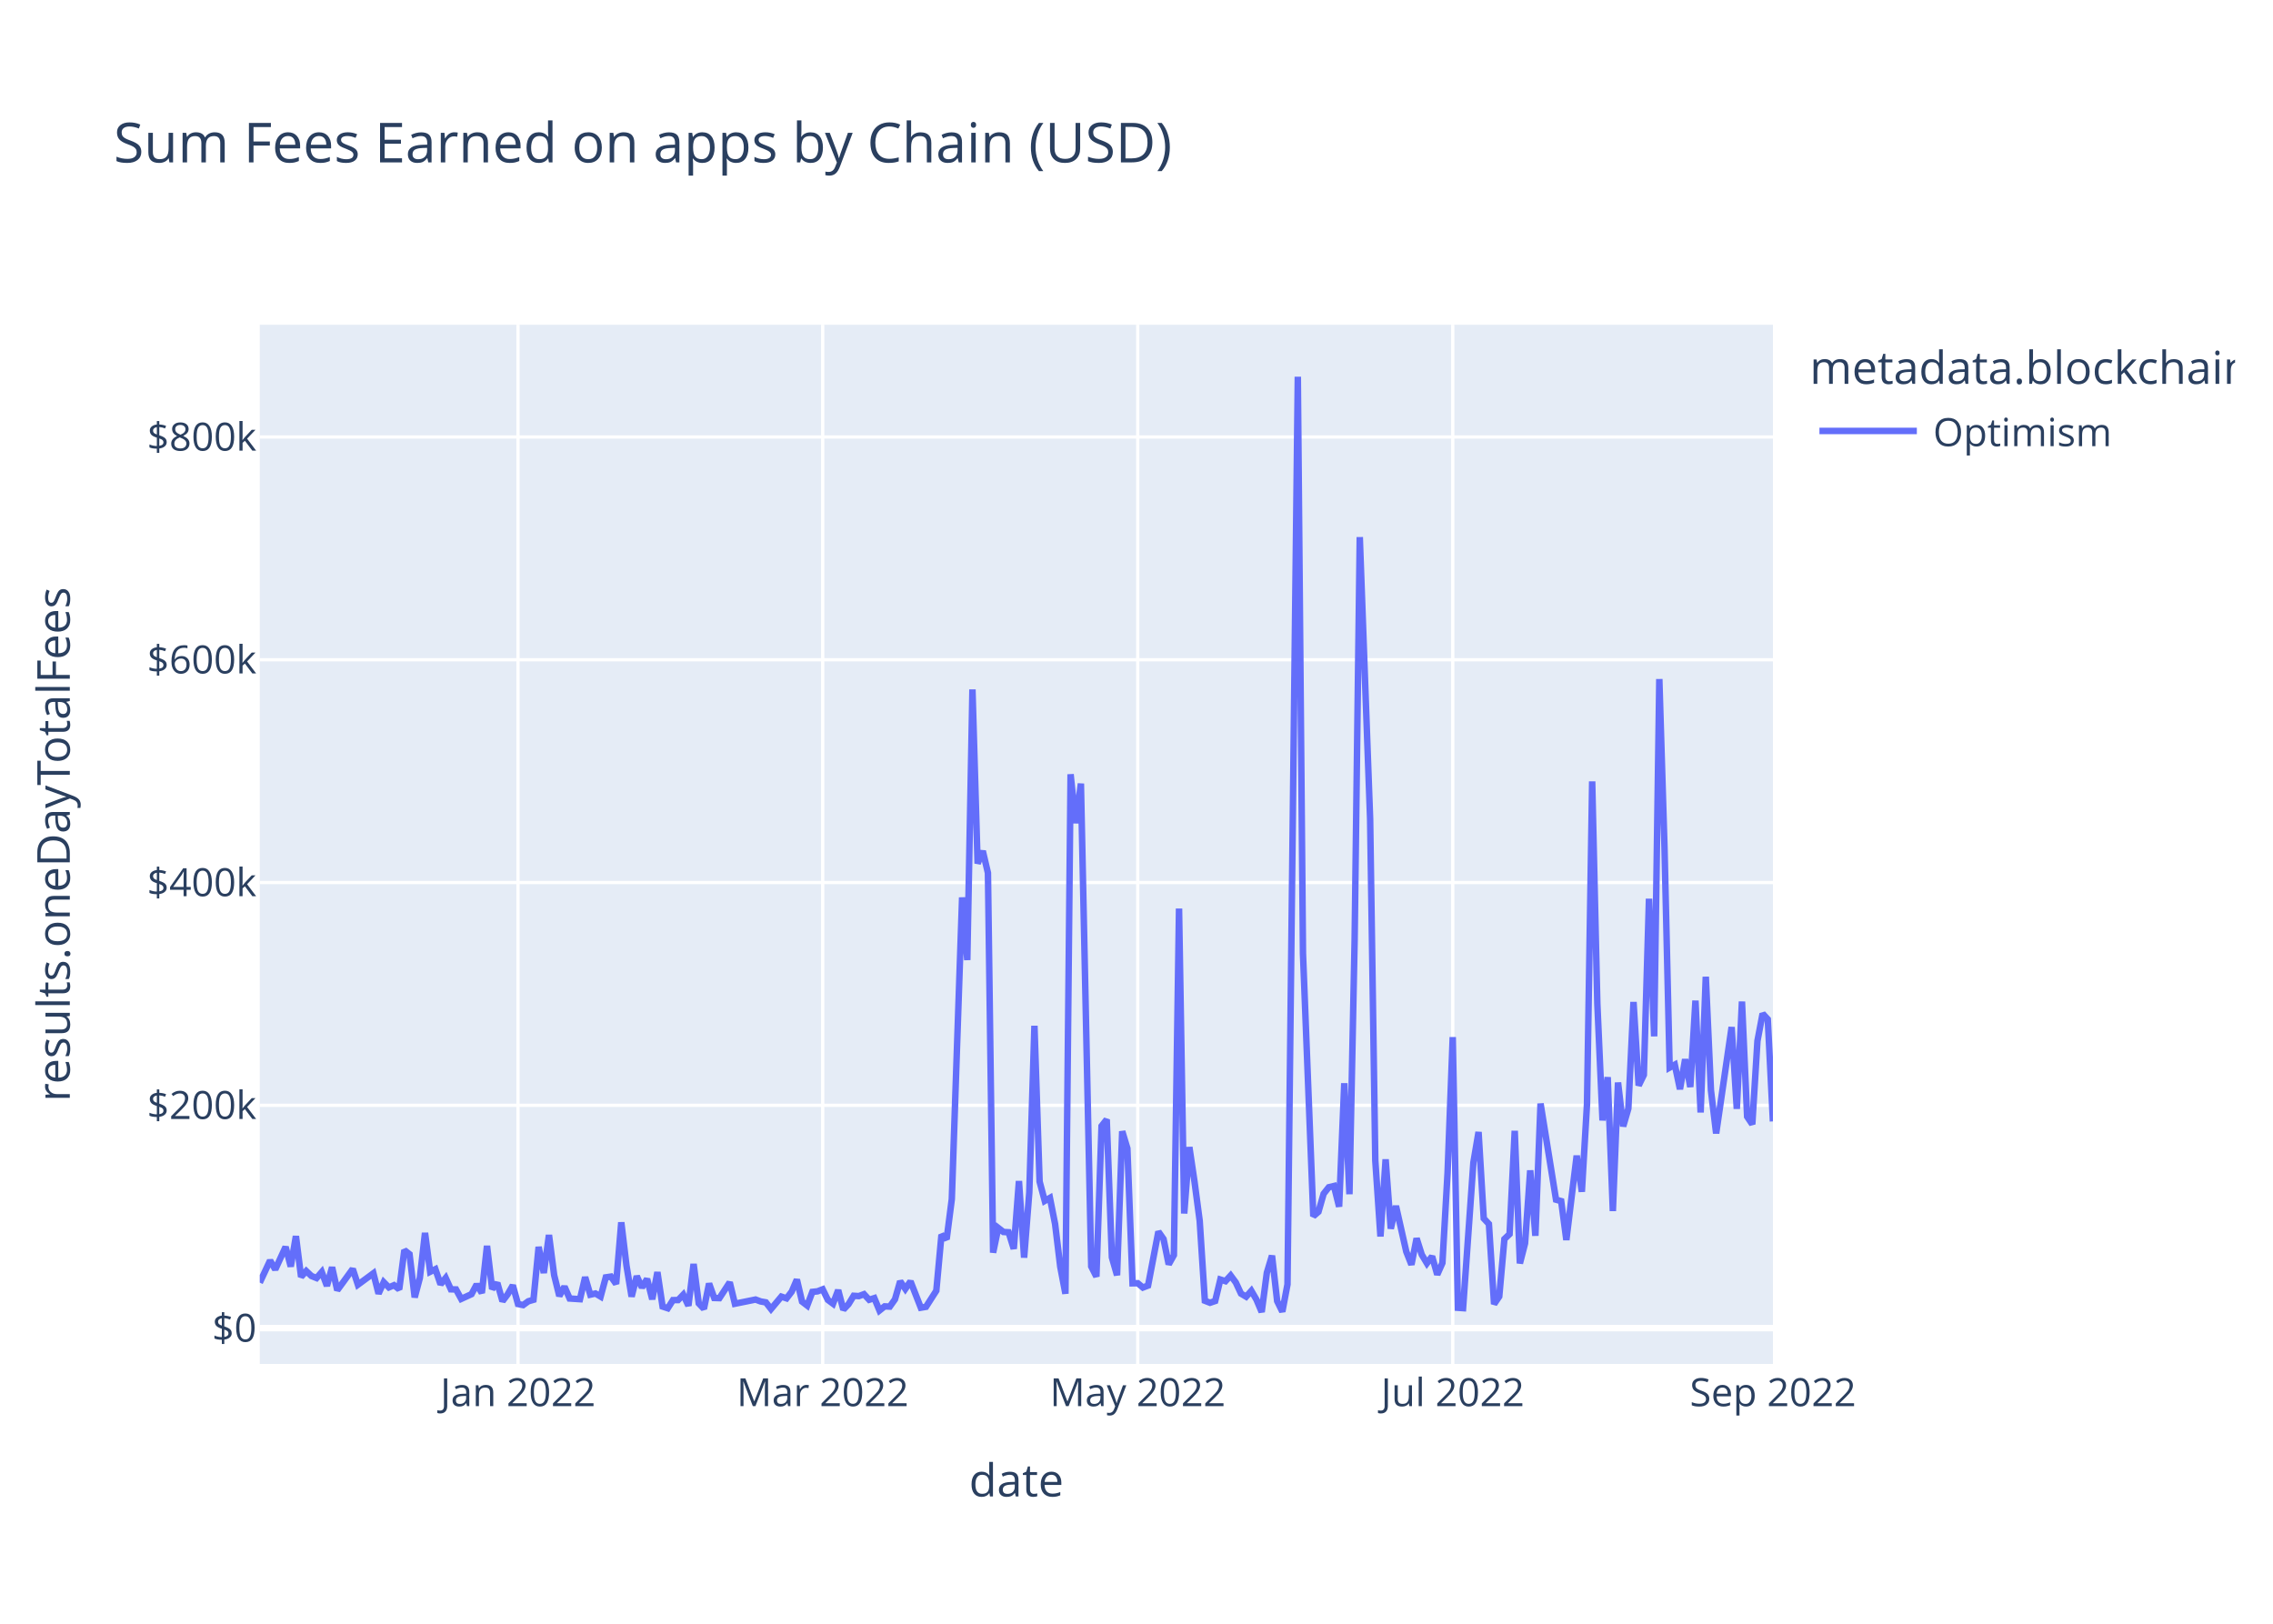
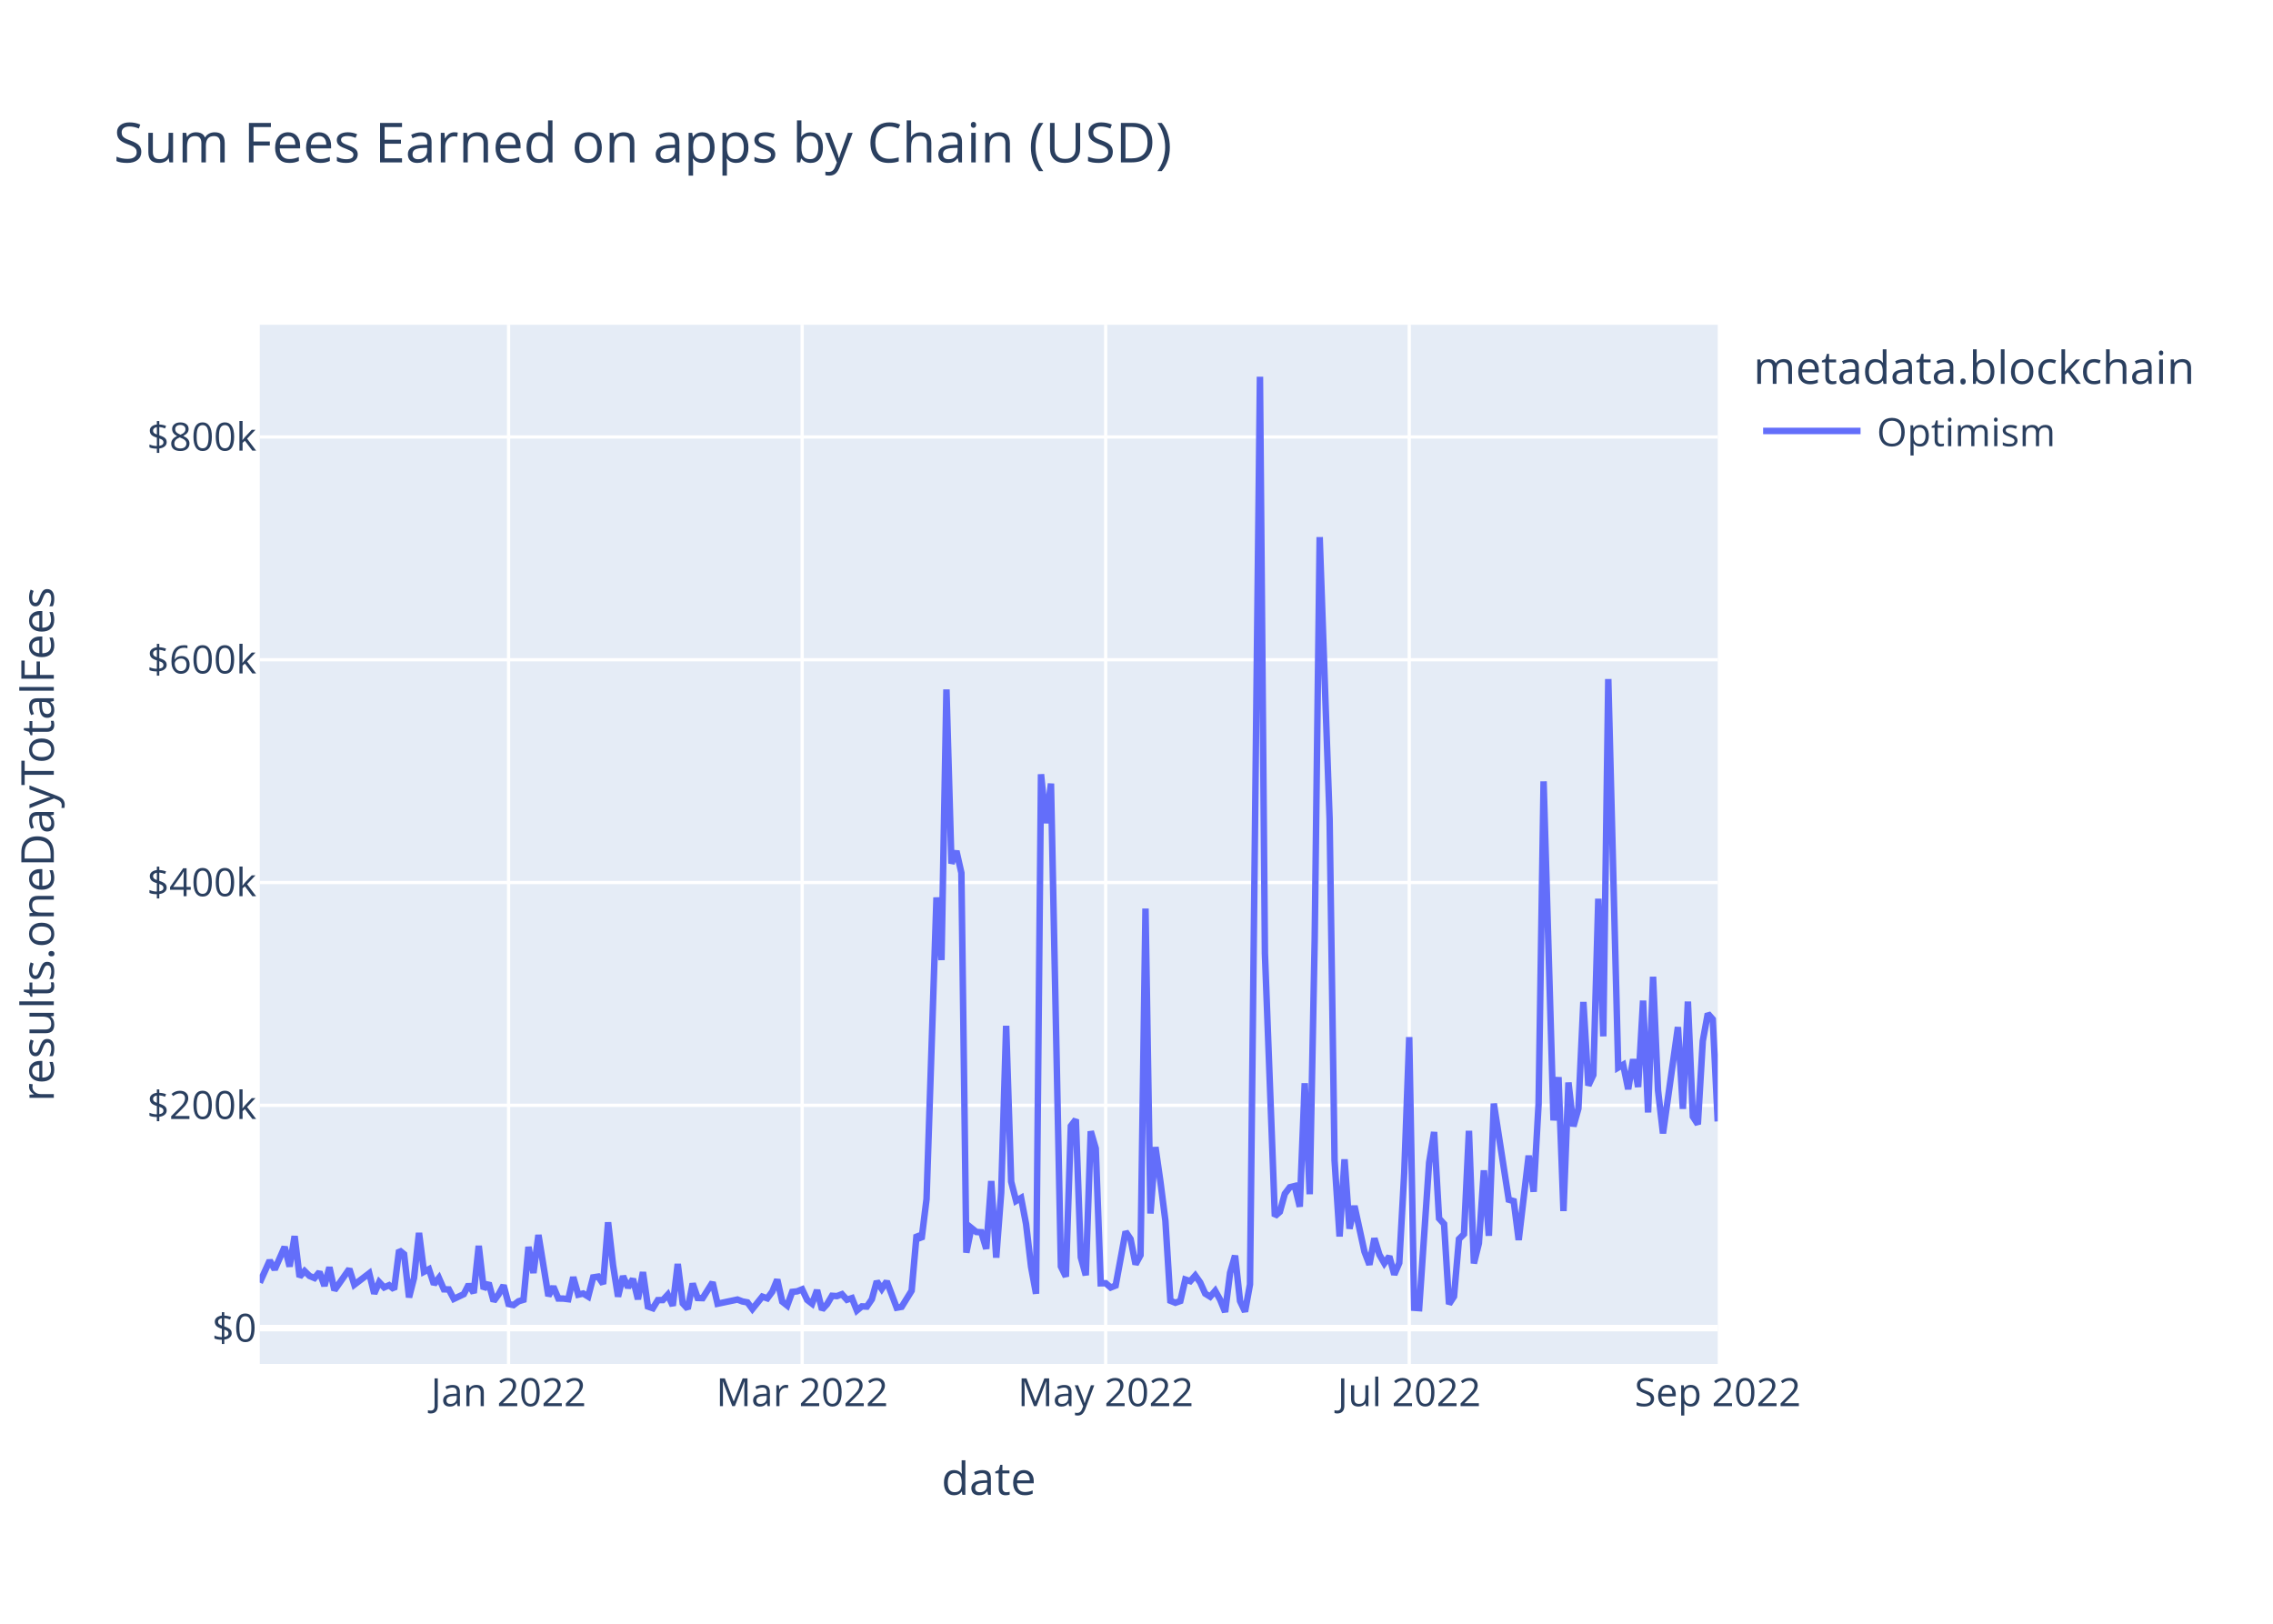
<svg xmlns="http://www.w3.org/2000/svg" class="main-svg" width="700" height="500" style="" viewBox="0 0 700 500">
  <rect x="0" y="0" width="700" height="500" style="fill: rgb(255, 255, 255); fill-opacity: 1;" />
-   <defs id="defs-62f02b">
+   <defs id="defs-7edac9">
    <g class="clips">
-       <clipPath id="clip62f02bxyplot" class="plotclip">
-         <rect width="466" height="320" />
+       <clipPath id="clip7edac9xyplot" class="plotclip">
+         <rect width="449" height="320" />
      </clipPath>
-       <clipPath class="axesclip" id="clip62f02bx">
-         <rect x="80" y="0" width="466" height="500" />
+       <clipPath class="axesclip" id="clip7edac9x">
+         <rect x="80" y="0" width="449" height="500" />
      </clipPath>
-       <clipPath class="axesclip" id="clip62f02by">
+       <clipPath class="axesclip" id="clip7edac9y">
        <rect x="0" y="100" width="700" height="320" />
      </clipPath>
-       <clipPath class="axesclip" id="clip62f02bxy">
-         <rect x="80" y="100" width="466" height="320" />
+       <clipPath class="axesclip" id="clip7edac9xy">
+         <rect x="80" y="100" width="449" height="320" />
      </clipPath>
    </g>
    <g class="gradients" />
    <g class="patterns" />
  </defs>
  <g class="bglayer">
-     <rect class="bg" x="80" y="100" width="466" height="320" style="fill: rgb(229, 236, 246); fill-opacity: 1; stroke-width: 0;" />
+     <rect class="bg" x="80" y="100" width="449" height="320" style="fill: rgb(229, 236, 246); fill-opacity: 1; stroke-width: 0;" />
  </g>
  <g class="layer-below">
    <g class="imagelayer" />
    <g class="shapelayer" />
  </g>
  <g class="cartesianlayer">
    <g class="subplot xy">
      <g class="layer-subplot">
        <g class="shapelayer" />
        <g class="imagelayer" />
      </g>
      <g class="minor-gridlayer">
        <g class="x" />
        <g class="y" />
      </g>
      <g class="gridlayer">
        <g class="x">
-           <path class="xgrid crisp" transform="translate(159.52,0)" d="M0,100v320" style="stroke: rgb(255, 255, 255); stroke-opacity: 1; stroke-width: 1px;" />
-           <path class="xgrid crisp" transform="translate(253.36,0)" d="M0,100v320" style="stroke: rgb(255, 255, 255); stroke-opacity: 1; stroke-width: 1px;" />
-           <path class="xgrid crisp" transform="translate(350.38,0)" d="M0,100v320" style="stroke: rgb(255, 255, 255); stroke-opacity: 1; stroke-width: 1px;" />
-           <path class="xgrid crisp" transform="translate(447.39,0)" d="M0,100v320" style="stroke: rgb(255, 255, 255); stroke-opacity: 1; stroke-width: 1px;" />
+           <path class="xgrid crisp" transform="translate(156.62,0)" d="M0,100v320" style="stroke: rgb(255, 255, 255); stroke-opacity: 1; stroke-width: 1px;" />
+           <path class="xgrid crisp" transform="translate(247.03,0)" d="M0,100v320" style="stroke: rgb(255, 255, 255); stroke-opacity: 1; stroke-width: 1px;" />
+           <path class="xgrid crisp" transform="translate(340.51,0)" d="M0,100v320" style="stroke: rgb(255, 255, 255); stroke-opacity: 1; stroke-width: 1px;" />
+           <path class="xgrid crisp" transform="translate(433.99,0)" d="M0,100v320" style="stroke: rgb(255, 255, 255); stroke-opacity: 1; stroke-width: 1px;" />
        </g>
        <g class="y">
-           <path class="ygrid crisp" transform="translate(0,340.36)" d="M80,0h466" style="stroke: rgb(255, 255, 255); stroke-opacity: 1; stroke-width: 1px;" />
-           <path class="ygrid crisp" transform="translate(0,271.76)" d="M80,0h466" style="stroke: rgb(255, 255, 255); stroke-opacity: 1; stroke-width: 1px;" />
-           <path class="ygrid crisp" transform="translate(0,203.16)" d="M80,0h466" style="stroke: rgb(255, 255, 255); stroke-opacity: 1; stroke-width: 1px;" />
-           <path class="ygrid crisp" transform="translate(0,134.56)" d="M80,0h466" style="stroke: rgb(255, 255, 255); stroke-opacity: 1; stroke-width: 1px;" />
+           <path class="ygrid crisp" transform="translate(0,340.36)" d="M80,0h449" style="stroke: rgb(255, 255, 255); stroke-opacity: 1; stroke-width: 1px;" />
+           <path class="ygrid crisp" transform="translate(0,271.76)" d="M80,0h449" style="stroke: rgb(255, 255, 255); stroke-opacity: 1; stroke-width: 1px;" />
+           <path class="ygrid crisp" transform="translate(0,203.16)" d="M80,0h449" style="stroke: rgb(255, 255, 255); stroke-opacity: 1; stroke-width: 1px;" />
+           <path class="ygrid crisp" transform="translate(0,134.56)" d="M80,0h449" style="stroke: rgb(255, 255, 255); stroke-opacity: 1; stroke-width: 1px;" />
        </g>
      </g>
      <g class="zerolinelayer">
-         <path class="yzl zl crisp" transform="translate(0,408.96)" d="M80,0h466" style="stroke: rgb(255, 255, 255); stroke-opacity: 1; stroke-width: 2px;" />
+         <path class="yzl zl crisp" transform="translate(0,408.96)" d="M80,0h449" style="stroke: rgb(255, 255, 255); stroke-opacity: 1; stroke-width: 2px;" />
      </g>
      <path class="xlines-below" />
      <path class="ylines-below" />
      <g class="overlines-below" />
      <g class="xaxislayer-below" />
      <g class="yaxislayer-below" />
      <g class="overaxes-below" />
-       <g class="plot" transform="translate(80,100)" clip-path="url(#clip62f02bxyplot)">
+       <g class="plot" transform="translate(80,100)" clip-path="url(#clip7edac9xyplot)">
        <g class="scatterlayer mlayer">
-           <g class="trace scatter traceb77e26" style="stroke-miterlimit: 2; opacity: 1;">
+           <g class="trace scatter trace0bf599" style="stroke-miterlimit: 2; opacity: 1;">
            <g class="fills" />
            <g class="errorbars" />
            <g class="lines">
-               <path class="js-line" d="M0,294.96L3.18,288.15L4.77,290.91L7.95,283.96L9.54,290L11.13,280.64L12.72,293.17L14.31,291.4L15.9,292.91L17.49,293.55L19.09,291.69L20.68,295.96L22.27,290.23L23.86,297.3L25.45,295.14L28.63,290.76L30.22,295.6L34.99,292.09L36.58,298.34L38.17,294.82L39.76,296.43L41.35,295.75L42.94,297.03L44.53,284.97L46.12,286.21L47.71,299.5L49.3,293.51L50.89,279.65L52.48,291.62L54.08,290.83L55.67,295.47L57.26,293.52L58.85,297.02L60.44,297.06L62.03,299.97L65.21,298.51L66.8,295.52L68.39,298.14L69.98,283.64L71.57,296.92L73.16,295.07L74.75,300.68L76.34,298.56L77.93,295.8L79.52,301.55L81.11,301.87L82.7,300.71L84.29,300.24L85.88,283.96L87.47,291.99L89.06,280.29L90.66,292.67L92.25,299.07L93.84,296.19L95.43,299.85L98.61,300.06L100.2,293.28L101.79,298.67L103.38,298.31L104.97,299.25L106.56,293.34L108.15,293.1L109.74,295.36L111.33,276.39L112.92,289.63L114.51,299.26L116.1,292.97L117.69,296.46L119.28,293.82L120.87,300.08L122.46,291.73L124.05,302.32L125.65,302.85L127.24,300.35L128.83,300.33L130.42,298.67L132.01,302.07L133.6,289.21L135.19,301.35L136.78,303.02L138.37,295.24L139.96,299.69L141.55,299.74L144.73,294.88L146.32,301.46L152.68,300.17L154.27,300.76L155.86,301.04L157.45,303.08L160.63,299.27L162.23,299.8L163.82,297.73L165.41,294.02L167,300.8L168.59,302.02L170.18,297.81L171.77,297.64L173.36,297.02L174.95,300.27L176.54,301.45L178.13,297.27L179.72,303.28L181.31,301.6L182.9,299.01L184.49,299.11L186.08,298.52L187.67,300.24L189.26,299.73L190.85,303.54L192.44,302.27L194.03,302.34L195.62,300.1L197.22,294.55L198.81,296.89L200.4,294.57L203.58,302.68L205.17,302.41L208.35,297.45L209.94,280.23L211.53,281.58L213.12,269.25L216.3,176.34L217.89,195.63L219.48,112.3L221.07,165.91L222.66,162.05L224.25,168.8L225.84,285.73L227.43,278.12L229.02,279.36L230.61,279.45L232.2,284.55L233.8,263.68L235.39,287.27L236.98,267.24L238.57,215.87L240.16,263.85L241.75,269.79L243.34,268.88L244.93,276.91L246.52,290.06L248.11,298.38L249.7,138.42L251.29,153.48L252.88,141.29L256.06,289.98L257.65,293.11L259.24,246.75L260.83,244.73L262.42,287.16L264.01,292.69L265.6,248.36L267.19,253.64L268.78,295.17L270.38,295.14L271.97,296.47L273.56,295.86L276.74,279.26L278.33,281.54L279.92,289.33L281.51,286.49L283.1,179.78L284.69,273.68L286.28,253.23L287.87,263.92L289.46,275.92L291.05,300.54L292.64,301.16L294.23,300.62L295.82,294.01L297.41,294.51L299,292.77L300.59,294.93L302.18,298.34L303.77,299.29L305.37,297.49L306.96,300.23L308.55,304L310.14,291.93L311.73,286.65L313.32,300.65L314.91,303.89L316.5,295.51L319.68,16L321.27,193.63L324.45,274.51L326.04,273.15L327.63,267.6L329.22,265.59L330.81,265.21L332.4,271.57L333.99,233.56L335.58,267.74L337.17,189.67L338.76,65.39L341.95,152.23L343.54,257.36L345.13,280.76L346.72,257L348.31,278.35L349.9,271.35L353.08,285.42L354.67,289.43L356.26,281.33L357.85,286.35L359.44,289L361.03,286.88L362.62,292.48L364.21,288.91L365.8,261.11L367.39,219.36L368.98,302.71L370.57,302.82L373.75,257.97L375.34,248.58L376.94,275.2L378.53,276.9L380.12,301.57L381.71,299.23L383.3,281.54L384.89,280.02L386.48,248.21L388.07,289.04L389.66,282.86L391.25,260.39L392.84,280.54L394.43,239.82L399.2,269.42L400.79,269.86L402.38,281.83L403.97,268.78L405.56,255.86L407.15,266.98L408.74,239.94L410.33,140.61L411.92,209.01L413.52,245.01L415.11,231.69L416.7,272.92L418.29,233.34L419.88,246.83L421.47,241.36L423.06,208.54L424.65,234.26L426.24,231L427.83,176.75L429.42,219.13L431.01,109.1L432.6,160.81L434.19,228.74L435.78,227.86L437.37,235.39L438.96,226.19L440.55,234.72L442.14,208.12L443.73,242.56L445.32,200.77L446.91,235.75L448.51,249.01L453.28,216.27L454.87,241.45L456.46,208.41L458.05,243.84L459.64,246.2L461.23,220.54L462.82,212.13L464.41,213.87L466,245.32" style="vector-effect: non-scaling-stroke; fill: none; stroke: rgb(99, 110, 250); stroke-opacity: 1; stroke-width: 2px; opacity: 1;" />
+               <path class="js-line" d="M0,294.96L3.06,288.15L4.6,290.91L7.66,283.96L9.19,290L10.73,280.64L12.26,293.17L13.79,291.4L15.32,292.91L16.86,293.55L18.39,291.69L19.92,295.96L21.45,290.23L22.99,297.3L24.52,295.14L27.58,290.76L29.12,295.6L33.71,292.09L35.25,298.34L36.78,294.82L38.31,296.43L39.84,295.75L41.38,297.03L42.91,284.97L44.44,286.21L45.97,299.5L47.51,293.51L49.04,279.65L50.57,291.62L52.1,290.83L53.63,295.47L55.17,293.52L56.7,297.02L58.23,297.06L59.76,299.97L62.83,298.51L64.36,295.52L65.89,298.14L67.43,283.64L68.96,296.92L70.49,295.07L72.02,300.68L73.56,298.56L75.09,295.8L76.62,301.55L78.15,301.87L79.69,300.71L81.22,300.24L82.75,283.96L84.28,291.99L85.82,280.29L88.88,299.07L90.41,296.19L91.95,299.85L93.48,299.87L95.01,300.06L96.54,293.28L98.08,298.67L99.61,298.31L101.14,299.25L102.67,293.34L104.2,293.1L105.74,295.36L107.27,276.39L108.8,289.63L110.33,299.26L111.87,292.97L113.4,296.46L114.93,293.82L116.46,300.08L118,291.73L119.53,302.32L121.06,302.85L122.59,300.35L124.13,300.33L125.66,298.67L127.19,302.07L128.72,289.21L130.26,301.35L131.79,303.02L133.32,295.24L134.85,299.69L136.39,299.74L139.45,294.88L140.98,301.46L147.11,300.17L148.65,300.76L150.18,301.04L151.71,303.08L154.77,299.27L156.31,299.8L157.84,297.73L159.37,294.02L160.9,300.8L162.44,302.02L163.97,297.81L165.5,297.64L167.03,297.02L168.57,300.27L170.1,301.45L171.63,297.27L173.16,303.28L174.7,301.6L176.23,299.01L177.76,299.11L179.29,298.52L180.83,300.24L182.36,299.73L183.89,303.54L185.42,302.27L186.96,302.34L188.49,300.1L190.02,294.55L191.55,296.89L193.09,294.57L196.15,302.68L197.68,302.41L200.75,297.45L202.28,280.23L203.81,281.58L205.34,269.25L208.41,176.34L209.94,195.63L211.47,112.3L213.01,165.91L214.54,162.05L216.07,168.8L217.6,285.73L219.14,278.12L220.67,279.36L222.2,279.45L223.73,284.55L225.27,263.68L226.8,287.27L228.33,267.24L229.86,215.87L231.4,263.85L232.93,269.79L234.46,268.88L235.99,276.91L237.53,290.06L239.06,298.38L240.59,138.42L242.12,153.48L243.66,141.29L246.72,289.98L248.25,293.11L249.78,246.75L251.32,244.73L252.85,287.16L254.38,292.69L255.91,248.36L257.45,253.64L258.98,295.17L260.51,295.14L262.04,296.47L263.58,295.86L266.64,279.26L268.17,281.54L269.71,289.33L271.24,286.49L272.77,179.78L274.3,273.68L275.84,253.23L277.37,263.92L278.9,275.92L280.43,300.54L281.97,301.16L283.5,300.62L285.03,294.01L286.56,294.51L288.1,292.77L289.63,294.93L291.16,298.34L292.69,299.29L294.23,297.49L295.76,300.23L297.29,304L298.82,291.93L300.35,286.65L301.89,300.65L303.42,303.89L304.95,295.51L308.02,16L309.55,193.63L312.61,274.51L314.15,273.15L315.68,267.6L317.21,265.59L318.74,265.21L320.28,271.57L321.81,233.56L323.34,267.74L324.87,189.67L326.41,65.39L329.47,152.23L331,257.36L332.54,280.76L334.07,257L335.6,278.35L337.13,271.35L340.2,285.42L341.73,289.43L343.26,281.33L344.8,286.35L346.33,289L347.86,286.88L349.39,292.48L350.92,288.91L352.46,261.11L353.99,219.36L355.52,302.71L357.05,302.82L360.12,257.97L361.65,248.58L363.18,275.2L364.72,276.9L366.25,301.57L367.78,299.23L369.31,281.54L370.85,280.02L372.38,248.21L373.91,289.04L375.44,282.86L376.98,260.39L378.51,280.54L380.04,239.82L384.64,269.42L386.17,269.86L387.7,281.83L389.24,268.78L390.77,255.86L392.3,266.98L393.83,239.94L395.37,140.61L398.43,245.01L399.96,231.69L401.49,272.92L403.03,233.34L404.56,246.83L406.09,241.36L407.62,208.54L409.16,234.26L410.69,231L412.22,176.75L413.75,219.13L415.29,109.1L418.35,228.74L419.88,227.86L421.42,235.39L422.95,226.19L424.48,234.72L426.01,208.12L427.55,242.56L429.08,200.77L430.61,235.75L432.14,249.01L436.74,216.27L438.27,241.45L439.81,208.41L441.34,243.84L442.87,246.2L444.4,220.54L445.94,212.13L447.47,213.87L449,245.32" style="vector-effect: non-scaling-stroke; fill: none; stroke: rgb(99, 110, 250); stroke-opacity: 1; stroke-width: 2px; opacity: 1;" />
            </g>
            <g class="points" />
            <g class="text" />
          </g>
        </g>
      </g>
      <g class="overplot" />
      <path class="xlines-above crisp" d="M0,0" style="fill: none;" />
      <path class="ylines-above crisp" d="M0,0" style="fill: none;" />
      <g class="overlines-above" />
      <g class="xaxislayer-above">
        <g class="xtick">
-           <text text-anchor="middle" x="0" y="433" transform="translate(159.52,0)" style="font-family: 'Open Sans', verdana, arial, sans-serif; font-size: 12px; fill: rgb(42, 63, 95); fill-opacity: 1; white-space: pre; opacity: 1;">Jan 2022</text>
+           <text text-anchor="middle" x="0" y="433" transform="translate(156.62,0)" style="font-family: 'Open Sans', verdana, arial, sans-serif; font-size: 12px; fill: rgb(42, 63, 95); fill-opacity: 1; white-space: pre; opacity: 1;">Jan 2022</text>
        </g>
        <g class="xtick">
-           <text text-anchor="middle" x="0" y="433" style="font-family: 'Open Sans', verdana, arial, sans-serif; font-size: 12px; fill: rgb(42, 63, 95); fill-opacity: 1; white-space: pre; opacity: 1;" transform="translate(253.36,0)">Mar 2022</text>
+           <text text-anchor="middle" x="0" y="433" style="font-family: 'Open Sans', verdana, arial, sans-serif; font-size: 12px; fill: rgb(42, 63, 95); fill-opacity: 1; white-space: pre; opacity: 1;" transform="translate(247.03,0)">Mar 2022</text>
        </g>
        <g class="xtick">
-           <text text-anchor="middle" x="0" y="433" style="font-family: 'Open Sans', verdana, arial, sans-serif; font-size: 12px; fill: rgb(42, 63, 95); fill-opacity: 1; white-space: pre; opacity: 1;" transform="translate(350.38,0)">May 2022</text>
+           <text text-anchor="middle" x="0" y="433" style="font-family: 'Open Sans', verdana, arial, sans-serif; font-size: 12px; fill: rgb(42, 63, 95); fill-opacity: 1; white-space: pre; opacity: 1;" transform="translate(340.51,0)">May 2022</text>
        </g>
        <g class="xtick">
-           <text text-anchor="middle" x="0" y="433" style="font-family: 'Open Sans', verdana, arial, sans-serif; font-size: 12px; fill: rgb(42, 63, 95); fill-opacity: 1; white-space: pre; opacity: 1;" transform="translate(447.39,0)">Jul 2022</text>
+           <text text-anchor="middle" x="0" y="433" style="font-family: 'Open Sans', verdana, arial, sans-serif; font-size: 12px; fill: rgb(42, 63, 95); fill-opacity: 1; white-space: pre; opacity: 1;" transform="translate(433.99,0)">Jul 2022</text>
        </g>
        <g class="xtick">
-           <text text-anchor="middle" x="0" y="433" style="font-family: 'Open Sans', verdana, arial, sans-serif; font-size: 12px; fill: rgb(42, 63, 95); fill-opacity: 1; white-space: pre; opacity: 1;" transform="translate(546,0)">Sep 2022</text>
+           <text text-anchor="middle" x="0" y="433" style="font-family: 'Open Sans', verdana, arial, sans-serif; font-size: 12px; fill: rgb(42, 63, 95); fill-opacity: 1; white-space: pre; opacity: 1;" transform="translate(529,0)">Sep 2022</text>
        </g>
      </g>
      <g class="yaxislayer-above">
        <g class="ytick">
          <text text-anchor="end" x="79" y="4.2" transform="translate(0,408.96)" style="font-family: 'Open Sans', verdana, arial, sans-serif; font-size: 12px; fill: rgb(42, 63, 95); fill-opacity: 1; white-space: pre; opacity: 1;">$0</text>
        </g>
        <g class="ytick">
          <text text-anchor="end" x="79" y="4.2" style="font-family: 'Open Sans', verdana, arial, sans-serif; font-size: 12px; fill: rgb(42, 63, 95); fill-opacity: 1; white-space: pre; opacity: 1;" transform="translate(0,340.36)">$200k</text>
        </g>
        <g class="ytick">
          <text text-anchor="end" x="79" y="4.2" style="font-family: 'Open Sans', verdana, arial, sans-serif; font-size: 12px; fill: rgb(42, 63, 95); fill-opacity: 1; white-space: pre; opacity: 1;" transform="translate(0,271.76)">$400k</text>
        </g>
        <g class="ytick">
          <text text-anchor="end" x="79" y="4.2" style="font-family: 'Open Sans', verdana, arial, sans-serif; font-size: 12px; fill: rgb(42, 63, 95); fill-opacity: 1; white-space: pre; opacity: 1;" transform="translate(0,203.16)">$600k</text>
        </g>
        <g class="ytick">
          <text text-anchor="end" x="79" y="4.2" style="font-family: 'Open Sans', verdana, arial, sans-serif; font-size: 12px; fill: rgb(42, 63, 95); fill-opacity: 1; white-space: pre; opacity: 1;" transform="translate(0,134.56)">$800k</text>
        </g>
      </g>
      <g class="overaxes-above" />
    </g>
  </g>
  <g class="polarlayer" />
  <g class="smithlayer" />
  <g class="ternarylayer" />
  <g class="geolayer" />
  <g class="funnelarealayer" />
  <g class="pielayer" />
  <g class="iciclelayer" />
  <g class="treemaplayer" />
  <g class="sunburstlayer" />
  <g class="glimages" />
-   <defs id="topdefs-62f02b">
+   <defs id="topdefs-7edac9">
    <g class="clips" />
-     <clipPath id="legend62f02b">
-       <rect width="133" height="48" x="0" y="0" />
+     <clipPath id="legend7edac9">
+       <rect width="150" height="48" x="0" y="0" />
    </clipPath>
  </defs>
  <g class="layer-above">
    <g class="imagelayer" />
    <g class="shapelayer" />
  </g>
  <g class="infolayer">
-     <g class="legend" pointer-events="all" transform="translate(555.32,100)">
-       <rect class="bg" shape-rendering="crispEdges" style="stroke: rgb(68, 68, 68); stroke-opacity: 1; fill: rgb(255, 255, 255); fill-opacity: 1; stroke-width: 0px;" width="133" height="48" x="0" y="0" />
-       <g class="scrollbox" transform="" clip-path="url(#legend62f02b)">
+     <g class="legend" pointer-events="all" transform="translate(537.98,100)">
+       <rect class="bg" shape-rendering="crispEdges" style="stroke: rgb(68, 68, 68); stroke-opacity: 1; fill: rgb(255, 255, 255); fill-opacity: 1; stroke-width: 0px;" width="150" height="48" x="0" y="0" />
+       <g class="scrollbox" transform="" clip-path="url(#legend7edac9)">
        <text class="legendtitletext" text-anchor="start" x="2" y="18.2" style="font-family: 'Open Sans', verdana, arial, sans-serif; font-size: 14px; fill: rgb(42, 63, 95); fill-opacity: 1; white-space: pre;">metadata.blockchain</text>
        <g class="groups" transform="">
          <g class="traces" transform="translate(0,32.7)" style="opacity: 1;">
            <text class="legendtext" text-anchor="start" x="40" y="4.68" style="font-family: 'Open Sans', verdana, arial, sans-serif; font-size: 12px; fill: rgb(42, 63, 95); fill-opacity: 1; white-space: pre;">Optimism</text>
            <g class="layers" style="opacity: 1;">
              <g class="legendfill" />
              <g class="legendlines">
                <path class="js-line" d="M5,0h30" style="fill: none; stroke: rgb(99, 110, 250); stroke-opacity: 1; stroke-width: 2px;" />
              </g>
              <g class="legendsymbols">
                <g class="legendpoints" />
              </g>
            </g>
-             <rect class="legendtoggle" x="0" y="-9.5" width="90.672" height="19" style="fill: rgb(0, 0, 0); fill-opacity: 0;" />
+             <rect class="legendtoggle" x="0" y="-9.5" width="97.844" height="19" style="fill: rgb(0, 0, 0); fill-opacity: 0;" />
          </g>
        </g>
      </g>
      <rect class="scrollbar" rx="20" ry="3" width="0" height="0" style="fill: rgb(128, 139, 164); fill-opacity: 1;" x="0" y="0" />
    </g>
    <g class="g-gtitle">
      <text class="gtitle" x="35" y="50" text-anchor="start" dy="0em" style="font-family: 'Open Sans', verdana, arial, sans-serif; font-size: 17px; fill: rgb(42, 63, 95); opacity: 1; font-weight: normal; white-space: pre;">Sum Fees Earned on apps by Chain (USD)</text>
    </g>
    <g class="g-xtitle">
-       <text class="xtitle" x="313" y="460.8" text-anchor="middle" style="font-family: 'Open Sans', verdana, arial, sans-serif; font-size: 14px; fill: rgb(42, 63, 95); opacity: 1; font-weight: normal; white-space: pre;">date</text>
+       <text class="xtitle" x="304.5" y="460.3" text-anchor="middle" style="font-family: 'Open Sans', verdana, arial, sans-serif; font-size: 14px; fill: rgb(42, 63, 95); opacity: 1; font-weight: normal; white-space: pre;">date</text>
    </g>
    <g class="g-ytitle">
-       <text class="ytitle" transform="rotate(-90,21.49688,260)" x="21.497" y="260" text-anchor="middle" style="font-family: 'Open Sans', verdana, arial, sans-serif; font-size: 14px; fill: rgb(42, 63, 95); opacity: 1; font-weight: normal; white-space: pre;">results.oneDayTotalFees</text>
+       <text class="ytitle" transform="rotate(-90,16.575,260)" x="16.575" y="260" text-anchor="middle" style="font-family: 'Open Sans', verdana, arial, sans-serif; font-size: 14px; fill: rgb(42, 63, 95); opacity: 1; font-weight: normal; white-space: pre;">results.oneDayTotalFees</text>
    </g>
  </g>
</svg>
